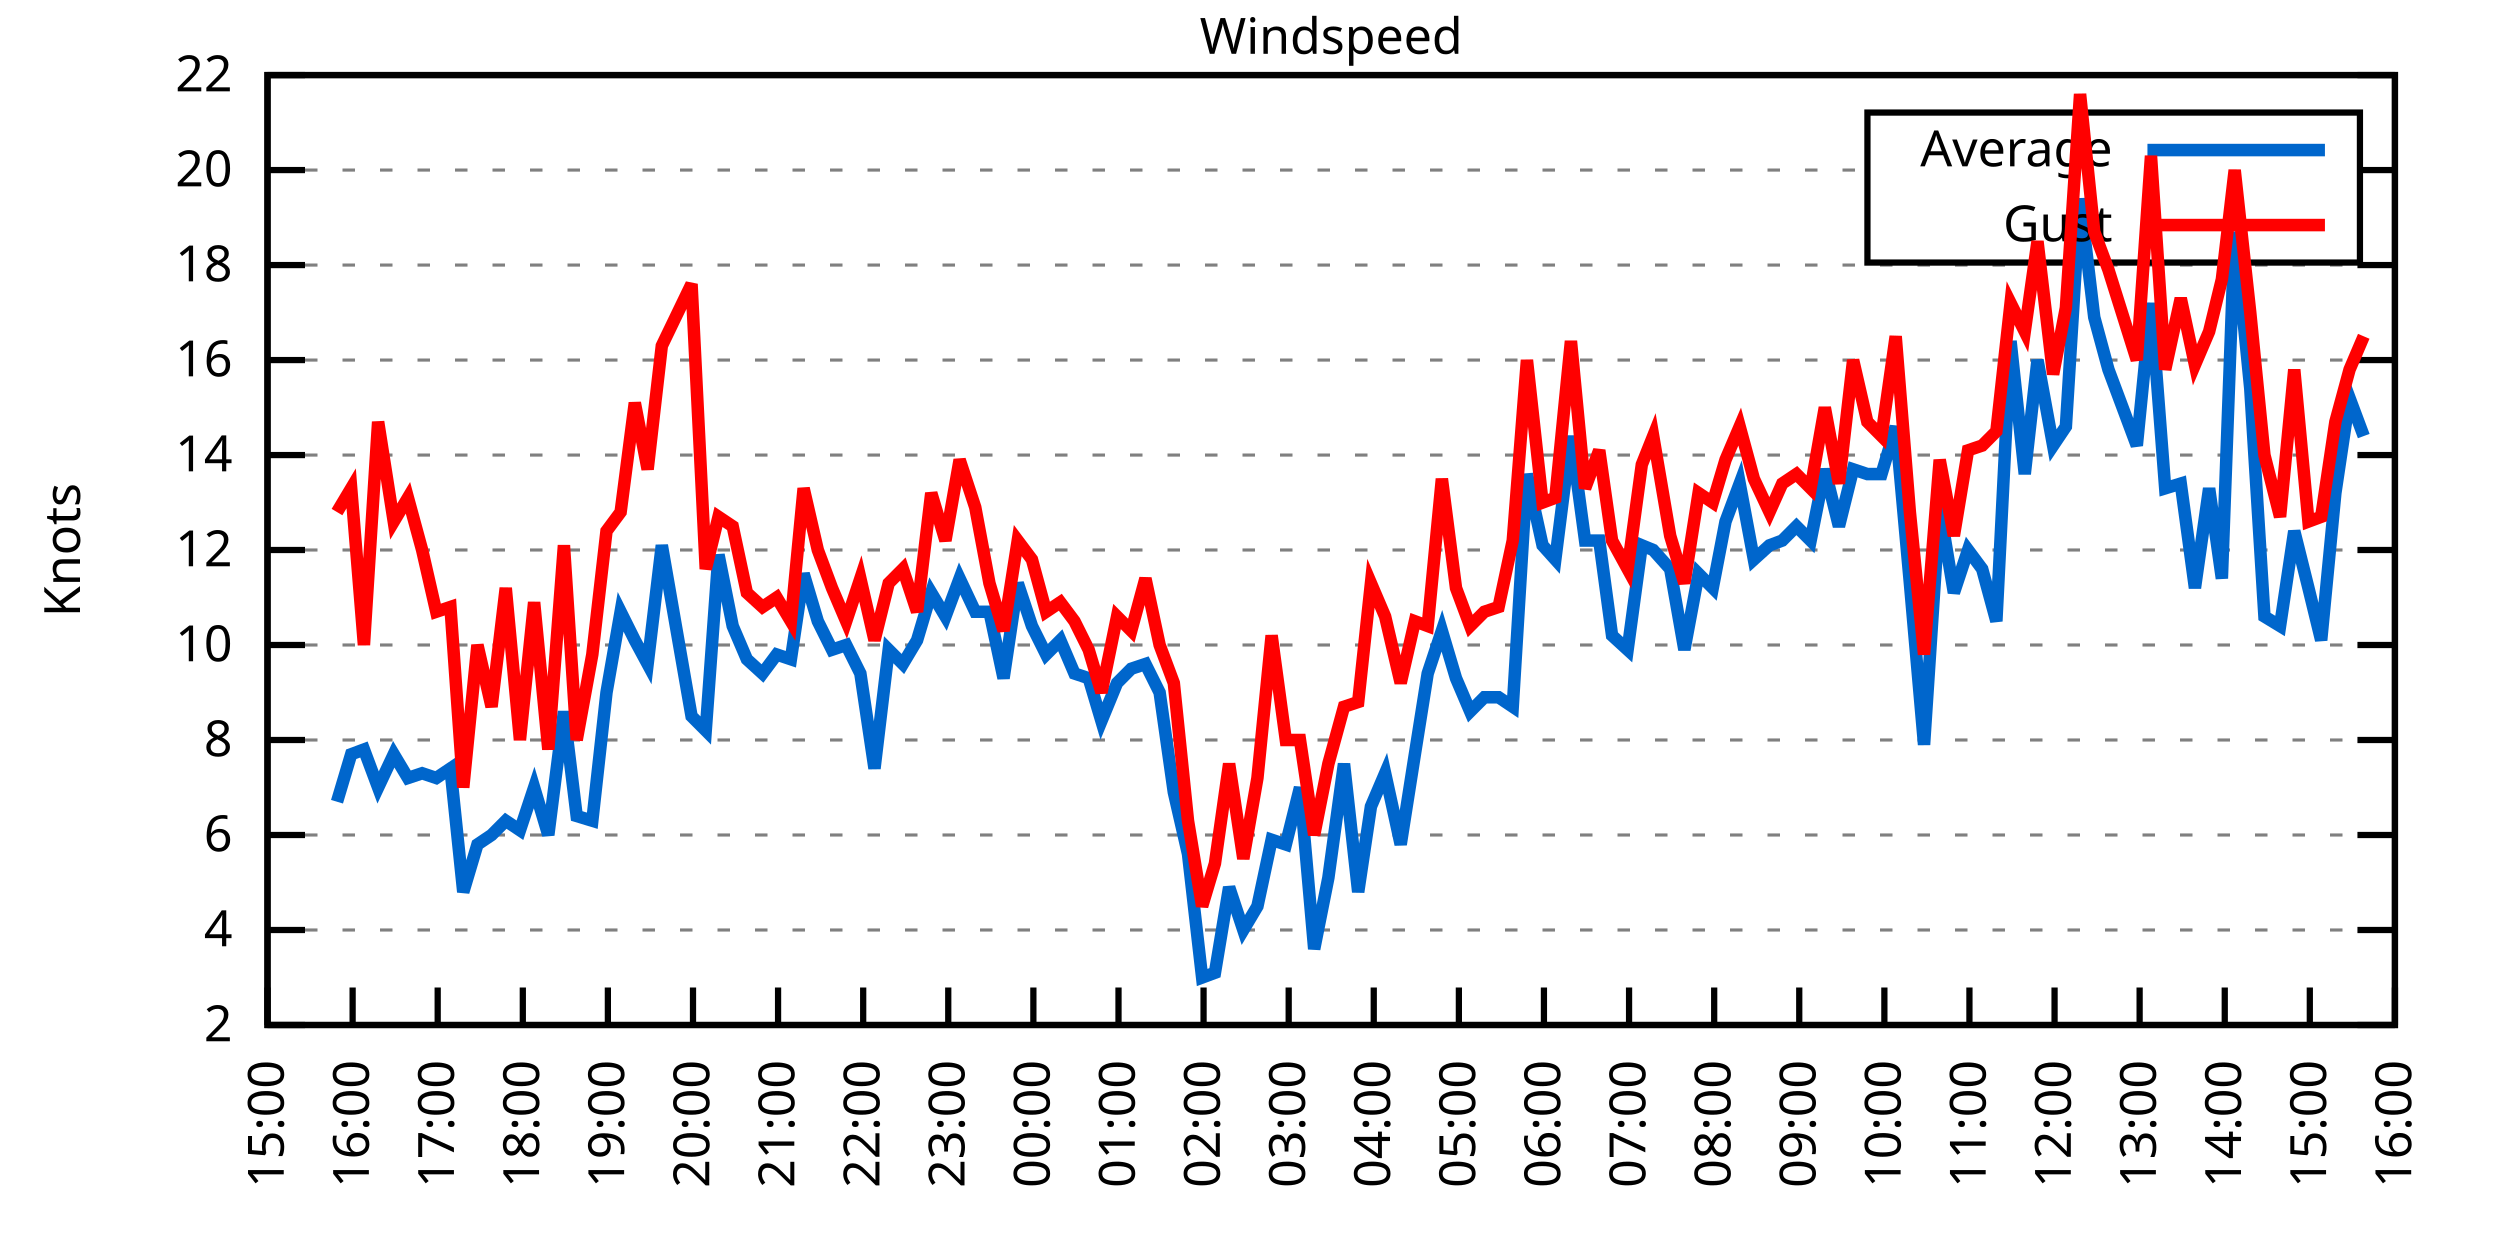
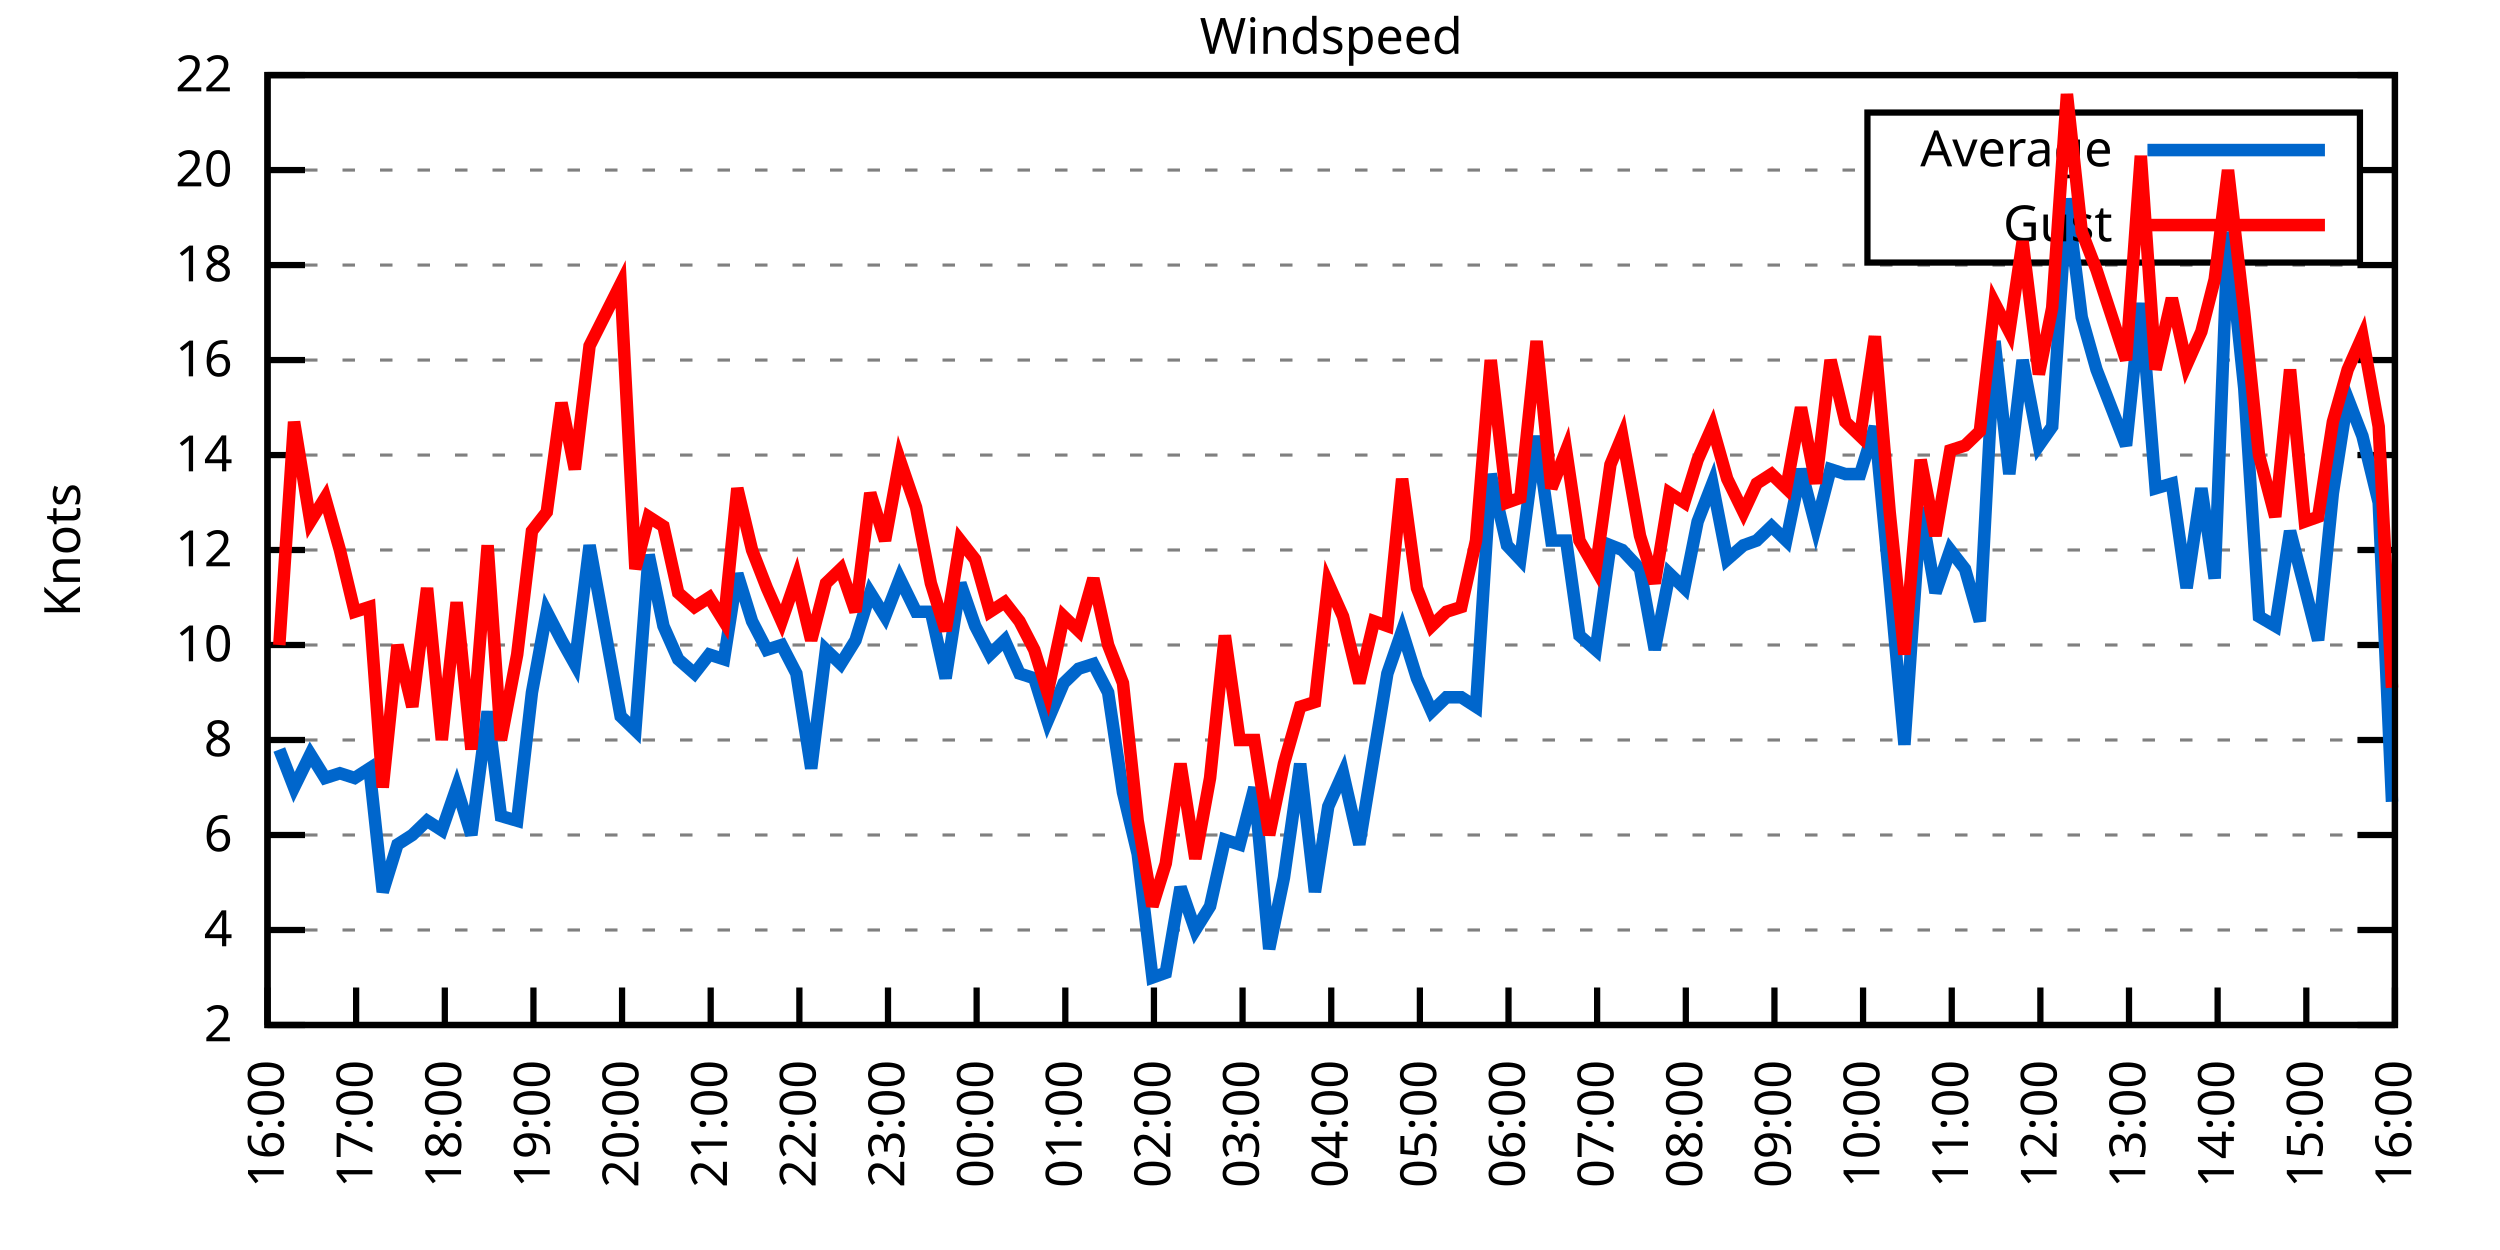
<svg xmlns="http://www.w3.org/2000/svg" xmlns:xlink="http://www.w3.org/1999/xlink" width="400" height="200" viewBox="0 0 400 200">
  <g id="gnuplot_canvas">
    <rect x="0" y="0" width="400" height="200" fill="none" />
    <defs>
      <circle id="gpDot" r="0.5" stroke-width="0.5" stroke="currentColor" />
      <path id="gpPt0" stroke-width="0.333" stroke="currentColor" d="M-1,0 h2 M0,-1 v2" />
      <path id="gpPt1" stroke-width="0.333" stroke="currentColor" d="M-1,-1 L1,1 M1,-1 L-1,1" />
      <path id="gpPt2" stroke-width="0.333" stroke="currentColor" d="M-1,0 L1,0 M0,-1 L0,1 M-1,-1 L1,1 M-1,1 L1,-1" />
      <rect id="gpPt3" stroke-width="0.333" stroke="currentColor" x="-1" y="-1" width="2" height="2" />
      <rect id="gpPt4" stroke-width="0.333" stroke="currentColor" fill="currentColor" x="-1" y="-1" width="2" height="2" />
      <circle id="gpPt5" stroke-width="0.333" stroke="currentColor" cx="0" cy="0" r="1" />
      <use xlink:href="#gpPt5" id="gpPt6" fill="currentColor" stroke="none" />
      <path id="gpPt7" stroke-width="0.333" stroke="currentColor" d="M0,-1.33 L-1.33,0.67 L1.33,0.67 z" />
      <use xlink:href="#gpPt7" id="gpPt8" fill="currentColor" stroke="none" />
      <use xlink:href="#gpPt7" id="gpPt9" stroke="currentColor" transform="rotate(180)" />
      <use xlink:href="#gpPt9" id="gpPt10" fill="currentColor" stroke="none" />
      <use xlink:href="#gpPt3" id="gpPt11" stroke="currentColor" transform="rotate(45)" />
      <use xlink:href="#gpPt11" id="gpPt12" fill="currentColor" stroke="none" />
      <path id="gpPt13" stroke-width="0.333" stroke="currentColor" d="M0,1.330 L1.265,0.411 L0.782,-1.067 L-0.782,-1.076 L-1.265,0.411 z" />
      <use xlink:href="#gpPt13" id="gpPt14" fill="currentColor" stroke="none" />
      <filter id="textbox" filterUnits="objectBoundingBox" x="0" y="0" height="1" width="1">
        <feFlood flood-color="white" flood-opacity="1" result="bgnd" />
        <feComposite in="SourceGraphic" in2="bgnd" operator="atop" />
      </filter>
      <filter id="greybox" filterUnits="objectBoundingBox" x="0" y="0" height="1" width="1">
        <feFlood flood-color="lightgrey" flood-opacity="1" result="grey" />
        <feComposite in="SourceGraphic" in2="grey" operator="atop" />
      </filter>
    </defs>
    <g fill="none" color="white" stroke="currentColor" stroke-width="1.00" stroke-linecap="butt" stroke-linejoin="miter">
</g>
    <g fill="none" color="black" stroke="currentColor" stroke-width="1.00" stroke-linecap="butt" stroke-linejoin="miter">
      <g stroke="none" shape-rendering="crispEdges">
        <polygon fill="rgb(255, 255, 255)" points="42.80,164.00 383.18,164.00 383.18,12.02 42.80,12.02 " />
      </g>
    </g>
    <g fill="none" color="black" stroke="currentColor" stroke-width="1.00" stroke-linecap="butt" stroke-linejoin="miter">
</g>
    <g fill="none" color="black" stroke="black" stroke-width="0.50" stroke-linecap="butt" stroke-linejoin="miter">
</g>
    <g fill="none" color="gray" stroke="currentColor" stroke-width="0.50" stroke-linecap="butt" stroke-linejoin="miter">
      <path stroke="gray" stroke-dasharray="2,4" class="gridline" d="M42.80,164.00 L383.19,164.00  " />
    </g>
    <g fill="none" color="gray" stroke="gray" stroke-width="1.00" stroke-linecap="butt" stroke-linejoin="miter">
</g>
    <g fill="none" color="black" stroke="currentColor" stroke-width="1.00" stroke-linecap="butt" stroke-linejoin="miter">
      <path stroke="black" d="M42.80,164.00 L48.80,164.00 M383.19,164.00 L377.19,164.00  " />
      <g transform="translate(37.20,166.60)" stroke="none" fill="black" font-family="Sans" font-size="8.00" text-anchor="end">
        <text>
          <tspan font-family="Sans"> 2</tspan>
        </text>
      </g>
    </g>
    <g fill="none" color="black" stroke="currentColor" stroke-width="1.00" stroke-linecap="butt" stroke-linejoin="miter">
</g>
    <g fill="none" color="black" stroke="black" stroke-width="0.50" stroke-linecap="butt" stroke-linejoin="miter">
</g>
    <g fill="none" color="gray" stroke="currentColor" stroke-width="0.50" stroke-linecap="butt" stroke-linejoin="miter">
      <path stroke="gray" stroke-dasharray="2,4" class="gridline" d="M42.80,148.80 L383.19,148.80  " />
    </g>
    <g fill="none" color="gray" stroke="gray" stroke-width="1.00" stroke-linecap="butt" stroke-linejoin="miter">
</g>
    <g fill="none" color="black" stroke="currentColor" stroke-width="1.00" stroke-linecap="butt" stroke-linejoin="miter">
      <path stroke="black" d="M42.80,148.80 L48.80,148.80 M383.19,148.80 L377.19,148.80  " />
      <g transform="translate(37.20,151.40)" stroke="none" fill="black" font-family="Sans" font-size="8.00" text-anchor="end">
        <text>
          <tspan font-family="Sans"> 4</tspan>
        </text>
      </g>
    </g>
    <g fill="none" color="black" stroke="currentColor" stroke-width="1.00" stroke-linecap="butt" stroke-linejoin="miter">
</g>
    <g fill="none" color="black" stroke="black" stroke-width="0.50" stroke-linecap="butt" stroke-linejoin="miter">
</g>
    <g fill="none" color="gray" stroke="currentColor" stroke-width="0.50" stroke-linecap="butt" stroke-linejoin="miter">
      <path stroke="gray" stroke-dasharray="2,4" class="gridline" d="M42.80,133.60 L383.19,133.60  " />
    </g>
    <g fill="none" color="gray" stroke="gray" stroke-width="1.00" stroke-linecap="butt" stroke-linejoin="miter">
</g>
    <g fill="none" color="black" stroke="currentColor" stroke-width="1.00" stroke-linecap="butt" stroke-linejoin="miter">
      <path stroke="black" d="M42.80,133.60 L48.80,133.60 M383.19,133.60 L377.19,133.60  " />
      <g transform="translate(37.20,136.20)" stroke="none" fill="black" font-family="Sans" font-size="8.00" text-anchor="end">
        <text>
          <tspan font-family="Sans"> 6</tspan>
        </text>
      </g>
    </g>
    <g fill="none" color="black" stroke="currentColor" stroke-width="1.00" stroke-linecap="butt" stroke-linejoin="miter">
</g>
    <g fill="none" color="black" stroke="black" stroke-width="0.50" stroke-linecap="butt" stroke-linejoin="miter">
</g>
    <g fill="none" color="gray" stroke="currentColor" stroke-width="0.50" stroke-linecap="butt" stroke-linejoin="miter">
      <path stroke="gray" stroke-dasharray="2,4" class="gridline" d="M42.80,118.40 L383.19,118.40  " />
    </g>
    <g fill="none" color="gray" stroke="gray" stroke-width="1.00" stroke-linecap="butt" stroke-linejoin="miter">
</g>
    <g fill="none" color="black" stroke="currentColor" stroke-width="1.00" stroke-linecap="butt" stroke-linejoin="miter">
      <path stroke="black" d="M42.80,118.40 L48.80,118.40 M383.19,118.40 L377.19,118.40  " />
      <g transform="translate(37.20,121.00)" stroke="none" fill="black" font-family="Sans" font-size="8.00" text-anchor="end">
        <text>
          <tspan font-family="Sans"> 8</tspan>
        </text>
      </g>
    </g>
    <g fill="none" color="black" stroke="currentColor" stroke-width="1.00" stroke-linecap="butt" stroke-linejoin="miter">
</g>
    <g fill="none" color="black" stroke="black" stroke-width="0.50" stroke-linecap="butt" stroke-linejoin="miter">
</g>
    <g fill="none" color="gray" stroke="currentColor" stroke-width="0.50" stroke-linecap="butt" stroke-linejoin="miter">
      <path stroke="gray" stroke-dasharray="2,4" class="gridline" d="M42.80,103.20 L383.19,103.20  " />
    </g>
    <g fill="none" color="gray" stroke="gray" stroke-width="1.00" stroke-linecap="butt" stroke-linejoin="miter">
</g>
    <g fill="none" color="black" stroke="currentColor" stroke-width="1.00" stroke-linecap="butt" stroke-linejoin="miter">
      <path stroke="black" d="M42.80,103.20 L48.80,103.20 M383.19,103.20 L377.19,103.20  " />
      <g transform="translate(37.20,105.80)" stroke="none" fill="black" font-family="Sans" font-size="8.00" text-anchor="end">
        <text>
          <tspan font-family="Sans"> 10</tspan>
        </text>
      </g>
    </g>
    <g fill="none" color="black" stroke="currentColor" stroke-width="1.00" stroke-linecap="butt" stroke-linejoin="miter">
</g>
    <g fill="none" color="black" stroke="black" stroke-width="0.50" stroke-linecap="butt" stroke-linejoin="miter">
</g>
    <g fill="none" color="gray" stroke="currentColor" stroke-width="0.50" stroke-linecap="butt" stroke-linejoin="miter">
      <path stroke="gray" stroke-dasharray="2,4" class="gridline" d="M42.80,88.00 L383.19,88.00  " />
    </g>
    <g fill="none" color="gray" stroke="gray" stroke-width="1.00" stroke-linecap="butt" stroke-linejoin="miter">
</g>
    <g fill="none" color="black" stroke="currentColor" stroke-width="1.00" stroke-linecap="butt" stroke-linejoin="miter">
      <path stroke="black" d="M42.80,88.00 L48.80,88.00 M383.19,88.00 L377.19,88.00  " />
      <g transform="translate(37.20,90.60)" stroke="none" fill="black" font-family="Sans" font-size="8.00" text-anchor="end">
        <text>
          <tspan font-family="Sans"> 12</tspan>
        </text>
      </g>
    </g>
    <g fill="none" color="black" stroke="currentColor" stroke-width="1.00" stroke-linecap="butt" stroke-linejoin="miter">
</g>
    <g fill="none" color="black" stroke="black" stroke-width="0.50" stroke-linecap="butt" stroke-linejoin="miter">
</g>
    <g fill="none" color="gray" stroke="currentColor" stroke-width="0.50" stroke-linecap="butt" stroke-linejoin="miter">
      <path stroke="gray" stroke-dasharray="2,4" class="gridline" d="M42.80,72.81 L383.19,72.81  " />
    </g>
    <g fill="none" color="gray" stroke="gray" stroke-width="1.00" stroke-linecap="butt" stroke-linejoin="miter">
</g>
    <g fill="none" color="black" stroke="currentColor" stroke-width="1.00" stroke-linecap="butt" stroke-linejoin="miter">
      <path stroke="black" d="M42.80,72.81 L48.80,72.81 M383.19,72.81 L377.19,72.81  " />
      <g transform="translate(37.20,75.41)" stroke="none" fill="black" font-family="Sans" font-size="8.00" text-anchor="end">
        <text>
          <tspan font-family="Sans"> 14</tspan>
        </text>
      </g>
    </g>
    <g fill="none" color="black" stroke="currentColor" stroke-width="1.00" stroke-linecap="butt" stroke-linejoin="miter">
</g>
    <g fill="none" color="black" stroke="black" stroke-width="0.50" stroke-linecap="butt" stroke-linejoin="miter">
</g>
    <g fill="none" color="gray" stroke="currentColor" stroke-width="0.50" stroke-linecap="butt" stroke-linejoin="miter">
      <path stroke="gray" stroke-dasharray="2,4" class="gridline" d="M42.80,57.61 L383.19,57.61  " />
    </g>
    <g fill="none" color="gray" stroke="gray" stroke-width="1.00" stroke-linecap="butt" stroke-linejoin="miter">
</g>
    <g fill="none" color="black" stroke="currentColor" stroke-width="1.00" stroke-linecap="butt" stroke-linejoin="miter">
      <path stroke="black" d="M42.80,57.61 L48.80,57.61 M383.19,57.61 L377.19,57.61  " />
      <g transform="translate(37.20,60.21)" stroke="none" fill="black" font-family="Sans" font-size="8.00" text-anchor="end">
        <text>
          <tspan font-family="Sans"> 16</tspan>
        </text>
      </g>
    </g>
    <g fill="none" color="black" stroke="currentColor" stroke-width="1.00" stroke-linecap="butt" stroke-linejoin="miter">
</g>
    <g fill="none" color="black" stroke="black" stroke-width="0.50" stroke-linecap="butt" stroke-linejoin="miter">
</g>
    <g fill="none" color="gray" stroke="currentColor" stroke-width="0.50" stroke-linecap="butt" stroke-linejoin="miter">
      <path stroke="gray" stroke-dasharray="2,4" class="gridline" d="M42.80,42.41 L383.19,42.41  " />
    </g>
    <g fill="none" color="gray" stroke="gray" stroke-width="1.00" stroke-linecap="butt" stroke-linejoin="miter">
</g>
    <g fill="none" color="black" stroke="currentColor" stroke-width="1.00" stroke-linecap="butt" stroke-linejoin="miter">
      <path stroke="black" d="M42.80,42.41 L48.80,42.41 M383.19,42.41 L377.19,42.41  " />
      <g transform="translate(37.20,45.01)" stroke="none" fill="black" font-family="Sans" font-size="8.00" text-anchor="end">
        <text>
          <tspan font-family="Sans"> 18</tspan>
        </text>
      </g>
    </g>
    <g fill="none" color="black" stroke="currentColor" stroke-width="1.00" stroke-linecap="butt" stroke-linejoin="miter">
</g>
    <g fill="none" color="black" stroke="black" stroke-width="0.50" stroke-linecap="butt" stroke-linejoin="miter">
</g>
    <g fill="none" color="gray" stroke="currentColor" stroke-width="0.50" stroke-linecap="butt" stroke-linejoin="miter">
      <path stroke="gray" stroke-dasharray="2,4" class="gridline" d="M42.80,27.21 L298.79,27.21 M377.59,27.21 L383.19,27.21  " />
    </g>
    <g fill="none" color="gray" stroke="gray" stroke-width="1.00" stroke-linecap="butt" stroke-linejoin="miter">
</g>
    <g fill="none" color="black" stroke="currentColor" stroke-width="1.00" stroke-linecap="butt" stroke-linejoin="miter">
      <path stroke="black" d="M42.80,27.21 L48.80,27.21 M383.19,27.21 L377.19,27.21  " />
      <g transform="translate(37.20,29.81)" stroke="none" fill="black" font-family="Sans" font-size="8.00" text-anchor="end">
        <text>
          <tspan font-family="Sans"> 20</tspan>
        </text>
      </g>
    </g>
    <g fill="none" color="black" stroke="currentColor" stroke-width="1.00" stroke-linecap="butt" stroke-linejoin="miter">
</g>
    <g fill="none" color="black" stroke="black" stroke-width="0.50" stroke-linecap="butt" stroke-linejoin="miter">
</g>
    <g fill="none" color="gray" stroke="currentColor" stroke-width="0.50" stroke-linecap="butt" stroke-linejoin="miter">
      <path stroke="gray" stroke-dasharray="2,4" class="gridline" d="M42.80,12.01 L383.19,12.01  " />
    </g>
    <g fill="none" color="gray" stroke="gray" stroke-width="1.00" stroke-linecap="butt" stroke-linejoin="miter">
</g>
    <g fill="none" color="black" stroke="currentColor" stroke-width="1.00" stroke-linecap="butt" stroke-linejoin="miter">
      <path stroke="black" d="M42.80,12.01 L48.80,12.01 M383.19,12.01 L377.19,12.01  " />
      <g transform="translate(37.20,14.61)" stroke="none" fill="black" font-family="Sans" font-size="8.00" text-anchor="end">
        <text>
          <tspan font-family="Sans"> 22</tspan>
        </text>
      </g>
    </g>
    <g fill="none" color="black" stroke="currentColor" stroke-width="1.00" stroke-linecap="butt" stroke-linejoin="miter">
      <path stroke="black" d="M42.80,164.00 L42.80,158.00  " />
      <g transform="translate(45.40,169.60) rotate(270.00)" stroke="none" fill="black" font-family="Sans" font-size="8.00" text-anchor="end">
        <text>
-           <tspan font-family="Sans">15:00</tspan>
-         </text>
-       </g>
-     </g>
-     <g fill="none" color="black" stroke="currentColor" stroke-width="1.00" stroke-linecap="butt" stroke-linejoin="miter">
-       <path stroke="black" d="M56.42,164.00 L56.42,158.00  " />
-       <g transform="translate(59.02,169.60) rotate(270.00)" stroke="none" fill="black" font-family="Sans" font-size="8.00" text-anchor="end">
-         <text>
          <tspan font-family="Sans">16:00</tspan>
        </text>
      </g>
    </g>
    <g fill="none" color="black" stroke="currentColor" stroke-width="1.00" stroke-linecap="butt" stroke-linejoin="miter">
-       <path stroke="black" d="M70.03,164.00 L70.03,158.00  " />
-       <g transform="translate(72.63,169.60) rotate(270.00)" stroke="none" fill="black" font-family="Sans" font-size="8.00" text-anchor="end">
+       <path stroke="black" d="M56.98,164.00 L56.98,158.00  " />
+       <g transform="translate(59.58,169.60) rotate(270.00)" stroke="none" fill="black" font-family="Sans" font-size="8.00" text-anchor="end">
        <text>
          <tspan font-family="Sans">17:00</tspan>
        </text>
      </g>
    </g>
    <g fill="none" color="black" stroke="currentColor" stroke-width="1.00" stroke-linecap="butt" stroke-linejoin="miter">
-       <path stroke="black" d="M83.65,164.00 L83.65,158.00  " />
-       <g transform="translate(86.25,169.60) rotate(270.00)" stroke="none" fill="black" font-family="Sans" font-size="8.00" text-anchor="end">
+       <path stroke="black" d="M71.17,164.00 L71.17,158.00  " />
+       <g transform="translate(73.77,169.60) rotate(270.00)" stroke="none" fill="black" font-family="Sans" font-size="8.00" text-anchor="end">
        <text>
          <tspan font-family="Sans">18:00</tspan>
        </text>
      </g>
    </g>
    <g fill="none" color="black" stroke="currentColor" stroke-width="1.00" stroke-linecap="butt" stroke-linejoin="miter">
-       <path stroke="black" d="M97.26,164.00 L97.26,158.00  " />
-       <g transform="translate(99.86,169.60) rotate(270.00)" stroke="none" fill="black" font-family="Sans" font-size="8.00" text-anchor="end">
+       <path stroke="black" d="M85.35,164.00 L85.35,158.00  " />
+       <g transform="translate(87.95,169.60) rotate(270.00)" stroke="none" fill="black" font-family="Sans" font-size="8.00" text-anchor="end">
        <text>
          <tspan font-family="Sans">19:00</tspan>
        </text>
      </g>
    </g>
    <g fill="none" color="black" stroke="currentColor" stroke-width="1.00" stroke-linecap="butt" stroke-linejoin="miter">
-       <path stroke="black" d="M110.88,164.00 L110.88,158.00  " />
-       <g transform="translate(113.48,169.60) rotate(270.00)" stroke="none" fill="black" font-family="Sans" font-size="8.00" text-anchor="end">
+       <path stroke="black" d="M99.53,164.00 L99.53,158.00  " />
+       <g transform="translate(102.13,169.60) rotate(270.00)" stroke="none" fill="black" font-family="Sans" font-size="8.00" text-anchor="end">
        <text>
          <tspan font-family="Sans">20:00</tspan>
        </text>
      </g>
    </g>
    <g fill="none" color="black" stroke="currentColor" stroke-width="1.00" stroke-linecap="butt" stroke-linejoin="miter">
-       <path stroke="black" d="M124.49,164.00 L124.49,158.00  " />
-       <g transform="translate(127.09,169.60) rotate(270.00)" stroke="none" fill="black" font-family="Sans" font-size="8.00" text-anchor="end">
+       <path stroke="black" d="M113.71,164.00 L113.71,158.00  " />
+       <g transform="translate(116.31,169.60) rotate(270.00)" stroke="none" fill="black" font-family="Sans" font-size="8.00" text-anchor="end">
        <text>
          <tspan font-family="Sans">21:00</tspan>
        </text>
      </g>
    </g>
    <g fill="none" color="black" stroke="currentColor" stroke-width="1.00" stroke-linecap="butt" stroke-linejoin="miter">
-       <path stroke="black" d="M138.11,164.00 L138.11,158.00  " />
-       <g transform="translate(140.71,169.60) rotate(270.00)" stroke="none" fill="black" font-family="Sans" font-size="8.00" text-anchor="end">
+       <path stroke="black" d="M127.90,164.00 L127.90,158.00  " />
+       <g transform="translate(130.50,169.60) rotate(270.00)" stroke="none" fill="black" font-family="Sans" font-size="8.00" text-anchor="end">
        <text>
          <tspan font-family="Sans">22:00</tspan>
        </text>
      </g>
    </g>
    <g fill="none" color="black" stroke="currentColor" stroke-width="1.00" stroke-linecap="butt" stroke-linejoin="miter">
-       <path stroke="black" d="M151.72,164.00 L151.72,158.00  " />
-       <g transform="translate(154.32,169.60) rotate(270.00)" stroke="none" fill="black" font-family="Sans" font-size="8.00" text-anchor="end">
+       <path stroke="black" d="M142.08,164.00 L142.08,158.00  " />
+       <g transform="translate(144.68,169.60) rotate(270.00)" stroke="none" fill="black" font-family="Sans" font-size="8.00" text-anchor="end">
        <text>
          <tspan font-family="Sans">23:00</tspan>
        </text>
      </g>
    </g>
    <g fill="none" color="black" stroke="currentColor" stroke-width="1.00" stroke-linecap="butt" stroke-linejoin="miter">
-       <path stroke="black" d="M165.34,164.00 L165.34,158.00  " />
-       <g transform="translate(167.94,169.60) rotate(270.00)" stroke="none" fill="black" font-family="Sans" font-size="8.00" text-anchor="end">
+       <path stroke="black" d="M156.26,164.00 L156.26,158.00  " />
+       <g transform="translate(158.86,169.60) rotate(270.00)" stroke="none" fill="black" font-family="Sans" font-size="8.00" text-anchor="end">
        <text>
          <tspan font-family="Sans">00:00</tspan>
        </text>
      </g>
    </g>
    <g fill="none" color="black" stroke="currentColor" stroke-width="1.00" stroke-linecap="butt" stroke-linejoin="miter">
-       <path stroke="black" d="M178.96,164.00 L178.96,158.00  " />
-       <g transform="translate(181.56,169.60) rotate(270.00)" stroke="none" fill="black" font-family="Sans" font-size="8.00" text-anchor="end">
+       <path stroke="black" d="M170.45,164.00 L170.45,158.00  " />
+       <g transform="translate(173.05,169.60) rotate(270.00)" stroke="none" fill="black" font-family="Sans" font-size="8.00" text-anchor="end">
        <text>
          <tspan font-family="Sans">01:00</tspan>
        </text>
      </g>
    </g>
    <g fill="none" color="black" stroke="currentColor" stroke-width="1.00" stroke-linecap="butt" stroke-linejoin="miter">
-       <path stroke="black" d="M192.57,164.00 L192.57,158.00  " />
-       <g transform="translate(195.17,169.60) rotate(270.00)" stroke="none" fill="black" font-family="Sans" font-size="8.00" text-anchor="end">
+       <path stroke="black" d="M184.63,164.00 L184.63,158.00  " />
+       <g transform="translate(187.23,169.60) rotate(270.00)" stroke="none" fill="black" font-family="Sans" font-size="8.00" text-anchor="end">
        <text>
          <tspan font-family="Sans">02:00</tspan>
        </text>
      </g>
    </g>
    <g fill="none" color="black" stroke="currentColor" stroke-width="1.00" stroke-linecap="butt" stroke-linejoin="miter">
-       <path stroke="black" d="M206.19,164.00 L206.19,158.00  " />
-       <g transform="translate(208.79,169.60) rotate(270.00)" stroke="none" fill="black" font-family="Sans" font-size="8.00" text-anchor="end">
+       <path stroke="black" d="M198.81,164.00 L198.81,158.00  " />
+       <g transform="translate(201.41,169.60) rotate(270.00)" stroke="none" fill="black" font-family="Sans" font-size="8.00" text-anchor="end">
        <text>
          <tspan font-family="Sans">03:00</tspan>
        </text>
      </g>
    </g>
    <g fill="none" color="black" stroke="currentColor" stroke-width="1.00" stroke-linecap="butt" stroke-linejoin="miter">
-       <path stroke="black" d="M219.80,164.00 L219.80,158.00  " />
-       <g transform="translate(222.40,169.60) rotate(270.00)" stroke="none" fill="black" font-family="Sans" font-size="8.00" text-anchor="end">
+       <path stroke="black" d="M213.00,164.00 L213.00,158.00  " />
+       <g transform="translate(215.60,169.60) rotate(270.00)" stroke="none" fill="black" font-family="Sans" font-size="8.00" text-anchor="end">
        <text>
          <tspan font-family="Sans">04:00</tspan>
        </text>
      </g>
    </g>
    <g fill="none" color="black" stroke="currentColor" stroke-width="1.00" stroke-linecap="butt" stroke-linejoin="miter">
-       <path stroke="black" d="M233.42,164.00 L233.42,158.00  " />
-       <g transform="translate(236.02,169.60) rotate(270.00)" stroke="none" fill="black" font-family="Sans" font-size="8.00" text-anchor="end">
+       <path stroke="black" d="M227.18,164.00 L227.18,158.00  " />
+       <g transform="translate(229.78,169.60) rotate(270.00)" stroke="none" fill="black" font-family="Sans" font-size="8.00" text-anchor="end">
        <text>
          <tspan font-family="Sans">05:00</tspan>
        </text>
      </g>
    </g>
    <g fill="none" color="black" stroke="currentColor" stroke-width="1.00" stroke-linecap="butt" stroke-linejoin="miter">
-       <path stroke="black" d="M247.03,164.00 L247.03,158.00  " />
-       <g transform="translate(249.63,169.60) rotate(270.00)" stroke="none" fill="black" font-family="Sans" font-size="8.00" text-anchor="end">
+       <path stroke="black" d="M241.36,164.00 L241.36,158.00  " />
+       <g transform="translate(243.96,169.60) rotate(270.00)" stroke="none" fill="black" font-family="Sans" font-size="8.00" text-anchor="end">
        <text>
          <tspan font-family="Sans">06:00</tspan>
        </text>
      </g>
    </g>
    <g fill="none" color="black" stroke="currentColor" stroke-width="1.00" stroke-linecap="butt" stroke-linejoin="miter">
-       <path stroke="black" d="M260.65,164.00 L260.65,158.00  " />
-       <g transform="translate(263.25,169.60) rotate(270.00)" stroke="none" fill="black" font-family="Sans" font-size="8.00" text-anchor="end">
+       <path stroke="black" d="M255.54,164.00 L255.54,158.00  " />
+       <g transform="translate(258.14,169.60) rotate(270.00)" stroke="none" fill="black" font-family="Sans" font-size="8.00" text-anchor="end">
        <text>
          <tspan font-family="Sans">07:00</tspan>
        </text>
      </g>
    </g>
    <g fill="none" color="black" stroke="currentColor" stroke-width="1.00" stroke-linecap="butt" stroke-linejoin="miter">
-       <path stroke="black" d="M274.27,164.00 L274.27,158.00  " />
-       <g transform="translate(276.87,169.60) rotate(270.00)" stroke="none" fill="black" font-family="Sans" font-size="8.00" text-anchor="end">
+       <path stroke="black" d="M269.73,164.00 L269.73,158.00  " />
+       <g transform="translate(272.33,169.60) rotate(270.00)" stroke="none" fill="black" font-family="Sans" font-size="8.00" text-anchor="end">
        <text>
          <tspan font-family="Sans">08:00</tspan>
        </text>
      </g>
    </g>
    <g fill="none" color="black" stroke="currentColor" stroke-width="1.00" stroke-linecap="butt" stroke-linejoin="miter">
-       <path stroke="black" d="M287.88,164.00 L287.88,158.00  " />
-       <g transform="translate(290.48,169.60) rotate(270.00)" stroke="none" fill="black" font-family="Sans" font-size="8.00" text-anchor="end">
+       <path stroke="black" d="M283.91,164.00 L283.91,158.00  " />
+       <g transform="translate(286.51,169.60) rotate(270.00)" stroke="none" fill="black" font-family="Sans" font-size="8.00" text-anchor="end">
        <text>
          <tspan font-family="Sans">09:00</tspan>
        </text>
      </g>
    </g>
    <g fill="none" color="black" stroke="currentColor" stroke-width="1.00" stroke-linecap="butt" stroke-linejoin="miter">
-       <path stroke="black" d="M301.50,164.00 L301.50,158.00  " />
-       <g transform="translate(304.10,169.60) rotate(270.00)" stroke="none" fill="black" font-family="Sans" font-size="8.00" text-anchor="end">
+       <path stroke="black" d="M298.09,164.00 L298.09,158.00  " />
+       <g transform="translate(300.69,169.60) rotate(270.00)" stroke="none" fill="black" font-family="Sans" font-size="8.00" text-anchor="end">
        <text>
          <tspan font-family="Sans">10:00</tspan>
        </text>
      </g>
    </g>
    <g fill="none" color="black" stroke="currentColor" stroke-width="1.00" stroke-linecap="butt" stroke-linejoin="miter">
-       <path stroke="black" d="M315.11,164.00 L315.11,158.00  " />
-       <g transform="translate(317.71,169.60) rotate(270.00)" stroke="none" fill="black" font-family="Sans" font-size="8.00" text-anchor="end">
+       <path stroke="black" d="M312.28,164.00 L312.28,158.00  " />
+       <g transform="translate(314.88,169.60) rotate(270.00)" stroke="none" fill="black" font-family="Sans" font-size="8.00" text-anchor="end">
        <text>
          <tspan font-family="Sans">11:00</tspan>
        </text>
      </g>
    </g>
    <g fill="none" color="black" stroke="currentColor" stroke-width="1.00" stroke-linecap="butt" stroke-linejoin="miter">
-       <path stroke="black" d="M328.73,164.00 L328.73,158.00  " />
-       <g transform="translate(331.33,169.60) rotate(270.00)" stroke="none" fill="black" font-family="Sans" font-size="8.00" text-anchor="end">
+       <path stroke="black" d="M326.46,164.00 L326.46,158.00  " />
+       <g transform="translate(329.06,169.60) rotate(270.00)" stroke="none" fill="black" font-family="Sans" font-size="8.00" text-anchor="end">
        <text>
          <tspan font-family="Sans">12:00</tspan>
        </text>
      </g>
    </g>
    <g fill="none" color="black" stroke="currentColor" stroke-width="1.00" stroke-linecap="butt" stroke-linejoin="miter">
-       <path stroke="black" d="M342.34,164.00 L342.34,158.00  " />
-       <g transform="translate(344.94,169.60) rotate(270.00)" stroke="none" fill="black" font-family="Sans" font-size="8.00" text-anchor="end">
+       <path stroke="black" d="M340.64,164.00 L340.64,158.00  " />
+       <g transform="translate(343.24,169.60) rotate(270.00)" stroke="none" fill="black" font-family="Sans" font-size="8.00" text-anchor="end">
        <text>
          <tspan font-family="Sans">13:00</tspan>
        </text>
      </g>
    </g>
    <g fill="none" color="black" stroke="currentColor" stroke-width="1.00" stroke-linecap="butt" stroke-linejoin="miter">
-       <path stroke="black" d="M355.96,164.00 L355.96,158.00  " />
-       <g transform="translate(358.56,169.60) rotate(270.00)" stroke="none" fill="black" font-family="Sans" font-size="8.00" text-anchor="end">
+       <path stroke="black" d="M354.82,164.00 L354.82,158.00  " />
+       <g transform="translate(357.42,169.60) rotate(270.00)" stroke="none" fill="black" font-family="Sans" font-size="8.00" text-anchor="end">
        <text>
          <tspan font-family="Sans">14:00</tspan>
        </text>
      </g>
    </g>
    <g fill="none" color="black" stroke="currentColor" stroke-width="1.00" stroke-linecap="butt" stroke-linejoin="miter">
-       <path stroke="black" d="M369.57,164.00 L369.57,158.00  " />
-       <g transform="translate(372.17,169.60) rotate(270.00)" stroke="none" fill="black" font-family="Sans" font-size="8.00" text-anchor="end">
+       <path stroke="black" d="M369.01,164.00 L369.01,158.00  " />
+       <g transform="translate(371.61,169.60) rotate(270.00)" stroke="none" fill="black" font-family="Sans" font-size="8.00" text-anchor="end">
        <text>
          <tspan font-family="Sans">15:00</tspan>
        </text>
      </g>
    </g>
    <g fill="none" color="black" stroke="currentColor" stroke-width="1.00" stroke-linecap="butt" stroke-linejoin="miter">
      <path stroke="black" d="M383.19,164.00 L383.19,158.00  " />
      <g transform="translate(385.79,169.60) rotate(270.00)" stroke="none" fill="black" font-family="Sans" font-size="8.00" text-anchor="end">
        <text>
          <tspan font-family="Sans">16:00</tspan>
        </text>
      </g>
    </g>
    <g fill="none" color="black" stroke="currentColor" stroke-width="1.00" stroke-linecap="butt" stroke-linejoin="miter">
</g>
    <g fill="none" color="black" stroke="currentColor" stroke-width="1.00" stroke-linecap="butt" stroke-linejoin="miter">
      <path stroke="black" d="M42.80,12.01 L42.80,164.00 L383.19,164.00 L383.19,12.01 L42.80,12.01 Z  " />
    </g>
    <g fill="none" color="black" stroke="currentColor" stroke-width="1.00" stroke-linecap="butt" stroke-linejoin="miter">
</g>
    <g fill="none" color="black" stroke="currentColor" stroke-width="1.00" stroke-linecap="butt" stroke-linejoin="miter">
      <path stroke="black" d="M298.79,42.01 L298.79,18.01 L377.59,18.01 L377.59,42.01 L298.79,42.01 Z  " />
    </g>
    <g id="Windspeed_plot_1">
      <g fill="none" color="white" stroke="black" stroke-width="2.00" stroke-linecap="butt" stroke-linejoin="miter">
</g>
      <g fill="none" color="black" stroke="currentColor" stroke-width="2.00" stroke-linecap="butt" stroke-linejoin="miter">
        <g transform="translate(337.99,26.61)" stroke="none" fill="black" font-family="Sans" font-size="8.00" text-anchor="end">
          <text>
            <tspan font-family="Sans">Average</tspan>
          </text>
        </g>
      </g>
      <g fill="none" color="black" stroke="currentColor" stroke-width="2.00" stroke-linecap="butt" stroke-linejoin="miter">
-         <path stroke="rgb(  0, 102, 204)" d="M343.59,24.01 L371.99,24.01 M53.92,128.28 L56.19,120.68 L58.23,119.92 L60.50,126.00 L63.00,120.68 L65.27,124.48   L67.54,123.72 L69.80,124.48 L72.07,122.96 L74.12,142.72 L76.39,135.12 L78.65,133.60 L80.92,131.32 L83.19,132.84   L85.46,126.00 L87.73,133.60 L90.23,113.84 L92.27,130.56 L94.77,131.32 L97.04,110.80 L99.30,97.88 L101.57,102.44   L103.62,106.24 L105.89,87.25 L110.65,114.60 L112.92,116.88 L114.96,88.76 L117.23,100.16 L119.50,105.48 L122.00,107.76   L124.27,104.72 L126.54,105.48 L128.58,91.80 L130.85,99.40 L133.12,103.96 L135.39,103.20 L137.66,107.76 L139.92,122.96   L142.19,103.96 L144.46,106.24 L146.73,102.44 L149.00,94.84 L151.27,98.64 L153.54,92.56 L156.04,97.88 L158.31,97.88   L160.57,108.52 L162.84,93.32 L165.11,100.16 L167.38,104.72 L169.65,102.44 L171.92,107.76 L174.19,108.52 L176.23,115.36   L178.73,109.28 L181.00,107.00 L183.27,106.24 L185.54,110.80 L187.81,126.76 L190.08,136.64 L192.34,156.40 L194.39,155.64   L196.66,141.96 L198.93,148.80 L201.19,145.00 L203.46,134.36 L205.73,135.12 L208.00,126.00 L210.27,151.84 L212.54,140.44   L215.04,122.20 L217.31,142.72 L219.35,129.04 L221.62,123.72 L224.11,135.12 L226.38,120.68 L228.43,107.76 L230.70,100.92   L232.96,108.52 L235.23,113.84 L237.50,111.56 L239.77,111.56 L242.04,113.08 L244.31,75.85 L246.81,87.25 L248.85,89.52   L251.35,69.77 L253.61,86.49 L255.88,86.49 L257.93,101.68 L260.42,103.96 L262.69,87.25 L264.51,88.00 L267.23,91.04   L269.50,103.96 L271.77,91.80 L274.04,94.08 L276.08,83.45 L278.35,77.37 L280.62,89.52 L283.12,87.25 L285.16,86.49   L287.43,84.21 L289.70,86.49 L291.97,75.09 L294.23,84.21 L296.50,75.09 L298.77,75.85 L301.04,75.85 L303.31,68.25   L305.58,93.32 L307.85,119.16 L310.35,81.17 L312.62,94.84 L314.89,88.00 L317.15,91.04 L319.42,99.40 L321.69,54.57   L323.96,75.85 L326.00,57.61 L328.50,71.29 L330.54,68.25 L332.81,31.77 L335.08,50.77 L337.35,59.13 L341.89,71.29   L344.16,48.49 L346.43,78.13 L348.92,77.37 L351.19,94.08 L353.46,78.13 L355.50,92.56 L357.55,37.09 L360.04,62.17   L362.31,98.64 L364.81,100.16 L367.08,84.97 L369.35,94.08 L371.39,102.44 L373.66,78.89 L375.93,63.69 L378.20,69.77    " />
+         <path stroke="rgb(  0, 102, 204)" d="M343.59,24.01 L371.99,24.01 M44.69,119.92 L47.05,126.00 L49.66,120.68 L52.02,124.48 L54.38,123.72 L56.75,124.48   L59.11,122.96 L61.24,142.72 L63.60,135.12 L65.97,133.60 L68.33,131.32 L70.69,132.84 L73.06,126.00 L75.42,133.60   L78.02,113.84 L80.15,130.56 L82.75,131.32 L85.11,110.80 L87.48,97.88 L89.84,102.44 L91.97,106.24 L94.33,87.25   L99.30,114.60 L101.66,116.88 L103.79,88.76 L106.15,100.16 L108.51,105.48 L111.11,107.76 L113.48,104.72 L115.84,105.48   L117.97,91.80 L120.33,99.40 L122.70,103.96 L125.06,103.20 L127.42,107.76 L129.79,122.96 L132.15,103.96 L134.52,106.24   L136.88,102.44 L139.24,94.84 L141.61,98.64 L143.97,92.56 L146.57,97.88 L148.94,97.88 L151.30,108.52 L153.66,93.32   L156.03,100.16 L158.39,104.72 L160.75,102.44 L163.12,107.76 L165.48,108.52 L167.61,115.36 L170.21,109.28 L172.57,107.00   L174.94,106.24 L177.30,110.80 L179.67,126.76 L182.03,136.64 L184.39,156.40 L186.52,155.64 L188.88,141.96 L191.25,148.80   L193.61,145.00 L195.98,134.36 L198.34,135.12 L200.70,126.00 L203.07,151.84 L205.43,140.44 L208.03,122.20 L210.39,142.72   L212.52,129.04 L214.89,123.72 L217.49,135.12 L219.85,120.68 L221.98,107.76 L224.34,100.92 L226.71,108.52 L229.07,113.84   L231.43,111.56 L233.80,111.56 L236.16,113.08 L238.52,75.85 L241.12,87.25 L243.25,89.52 L245.85,69.77 L248.22,86.49   L250.58,86.49 L252.71,101.68 L255.31,103.96 L257.67,87.25 L259.56,88.00 L262.40,91.04 L264.76,103.96 L267.13,91.80   L269.49,94.08 L271.62,83.45 L273.98,77.37 L276.35,89.52 L278.95,87.25 L281.07,86.49 L283.44,84.21 L285.80,86.49   L288.16,75.09 L290.53,84.21 L292.89,75.09 L295.26,75.85 L297.62,75.85 L299.98,68.25 L302.35,93.32 L304.71,119.16   L307.31,81.17 L309.68,94.84 L312.04,88.00 L314.40,91.04 L316.77,99.40 L319.13,54.57 L321.49,75.85 L323.62,57.61   L326.22,71.29 L328.35,68.25 L330.71,31.77 L333.08,50.77 L335.44,59.13 L340.17,71.29 L342.53,48.49 L344.90,78.13   L347.50,77.37 L349.86,94.08 L352.22,78.13 L354.35,92.56 L356.48,37.09 L359.08,62.17 L361.44,98.64 L364.04,100.16   L366.41,84.97 L368.77,94.08 L370.90,102.44 L373.26,78.89 L375.63,63.69 L377.99,69.77 L380.59,80.41 L382.72,128.28    " />
      </g>
    </g>
    <g id="Windspeed_plot_2">
      <g fill="none" color="black" stroke="currentColor" stroke-width="2.00" stroke-linecap="butt" stroke-linejoin="miter">
        <g transform="translate(337.99,38.61)" stroke="none" fill="black" font-family="Sans" font-size="8.00" text-anchor="end">
          <text>
            <tspan font-family="Sans">Gust</tspan>
          </text>
        </g>
      </g>
      <g fill="none" color="black" stroke="currentColor" stroke-width="2.00" stroke-linecap="butt" stroke-linejoin="miter">
-         <path stroke="rgb(255,   0,   0)" d="M343.59,36.01 L371.99,36.01 M53.92,81.93 L56.19,78.13 L58.23,103.20 L60.50,67.49 L63.00,83.45 L65.27,79.65   L67.54,88.00 L69.80,97.88 L72.07,97.12 L74.12,126.00 L76.39,103.20 L78.65,113.08 L80.92,94.08 L83.19,118.40   L85.46,96.36 L87.73,119.92 L90.23,87.25 L92.27,118.40 L94.77,104.72 L97.04,84.97 L99.30,81.93 L101.57,64.45   L103.62,75.09 L105.89,55.33 L110.65,45.45 L112.92,91.04 L114.96,82.69 L117.23,84.21 L119.50,94.84 L122.00,97.12   L124.27,95.60 L126.54,99.40 L128.58,78.13 L130.85,88.00 L133.12,94.08 L135.39,99.40 L137.66,92.56 L139.92,102.44   L142.19,93.32 L144.46,91.04 L146.73,97.88 L149.00,78.89 L151.27,86.49 L153.54,73.57 L156.04,81.17 L158.31,93.32   L160.57,100.92 L162.84,86.49 L165.11,89.52 L167.38,97.88 L169.65,96.36 L171.92,99.40 L174.19,103.96 L176.23,110.80   L178.73,98.64 L181.00,100.92 L183.27,92.56 L185.54,103.20 L187.81,109.28 L190.08,131.32 L192.34,145.00 L194.39,138.16   L196.66,122.20 L198.93,137.40 L201.19,124.48 L203.46,101.68 L205.73,118.40 L208.00,118.40 L210.27,133.60 L212.54,122.20   L215.04,113.08 L217.31,112.32 L219.35,93.32 L221.62,98.64 L224.11,109.28 L226.38,99.40 L228.43,100.16 L230.70,76.61   L232.96,94.08 L235.23,100.16 L237.50,97.88 L239.77,97.12 L242.04,86.49 L244.31,57.61 L246.81,80.41 L248.85,79.65   L251.35,54.57 L253.61,78.13 L255.88,72.05 L257.93,86.49 L260.42,91.04 L262.69,74.33 L264.51,69.77 L267.23,85.73   L269.50,93.32 L271.77,78.89 L274.04,80.41 L276.08,73.57 L278.35,68.25 L280.62,76.61 L283.12,81.93 L285.16,77.37   L287.43,75.85 L289.70,78.13 L291.97,65.21 L294.23,77.37 L296.50,57.61 L298.77,67.49 L301.04,69.77 L303.31,53.81   L305.58,81.93 L307.85,104.72 L310.35,73.57 L312.62,85.73 L314.89,72.05 L317.15,71.29 L319.42,69.01 L321.69,48.49   L323.96,53.05 L326.00,38.61 L328.50,59.89 L330.54,49.25 L332.81,15.05 L335.08,37.09 L337.35,43.17 L341.89,57.61   L344.16,24.93 L346.43,59.13 L348.92,47.73 L351.19,58.37 L353.46,53.05 L355.50,44.69 L357.55,27.21 L360.04,50.01   L362.31,72.81 L364.81,82.69 L367.08,59.13 L369.35,83.45 L371.39,82.69 L373.66,67.49 L375.93,59.13 L378.20,53.81    " />
+         <path stroke="rgb(255,   0,   0)" d="M343.59,36.01 L371.99,36.01 M44.69,103.20 L47.05,67.49 L49.66,83.45 L52.02,79.65 L54.38,88.00 L56.75,97.88   L59.11,97.12 L61.24,126.00 L63.60,103.20 L65.97,113.08 L68.33,94.08 L70.69,118.40 L73.06,96.36 L75.42,119.92   L78.02,87.25 L80.15,118.40 L82.75,104.72 L85.11,84.97 L87.48,81.93 L89.84,64.45 L91.97,75.09 L94.33,55.33   L99.30,45.45 L101.66,91.04 L103.79,82.69 L106.15,84.21 L108.51,94.84 L111.11,97.12 L113.48,95.60 L115.84,99.40   L117.97,78.13 L120.33,88.00 L122.70,94.08 L125.06,99.40 L127.42,92.56 L129.79,102.44 L132.15,93.32 L134.52,91.04   L136.88,97.88 L139.24,78.89 L141.61,86.49 L143.97,73.57 L146.57,81.17 L148.94,93.32 L151.30,100.92 L153.66,86.49   L156.03,89.52 L158.39,97.88 L160.75,96.36 L163.12,99.40 L165.48,103.96 L167.61,110.80 L170.21,98.64 L172.57,100.92   L174.94,92.56 L177.30,103.20 L179.67,109.28 L182.03,131.32 L184.39,145.00 L186.52,138.16 L188.88,122.20 L191.25,137.40   L193.61,124.48 L195.98,101.68 L198.34,118.40 L200.70,118.40 L203.07,133.60 L205.43,122.20 L208.03,113.08 L210.39,112.32   L212.52,93.32 L214.89,98.64 L217.49,109.28 L219.85,99.40 L221.98,100.16 L224.34,76.61 L226.71,94.08 L229.07,100.16   L231.43,97.88 L233.80,97.12 L236.16,86.49 L238.52,57.61 L241.12,80.41 L243.25,79.65 L245.85,54.57 L248.22,78.13   L250.58,72.05 L252.71,86.49 L255.31,91.04 L257.67,74.33 L259.56,69.77 L262.40,85.73 L264.76,93.32 L267.13,78.89   L269.49,80.41 L271.62,73.57 L273.98,68.25 L276.35,76.61 L278.95,81.93 L281.07,77.37 L283.44,75.85 L285.80,78.13   L288.16,65.21 L290.53,77.37 L292.89,57.61 L295.26,67.49 L297.62,69.77 L299.98,53.81 L302.35,81.93 L304.71,104.72   L307.31,73.57 L309.68,85.73 L312.04,72.05 L314.40,71.29 L316.77,69.01 L319.13,48.49 L321.49,53.05 L323.62,38.61   L326.22,59.89 L328.35,49.25 L330.71,15.05 L333.08,37.09 L335.44,43.17 L340.17,57.61 L342.53,24.93 L344.90,59.13   L347.50,47.73 L349.86,58.37 L352.22,53.05 L354.35,44.69 L356.48,27.21 L359.08,50.01 L361.44,72.81 L364.04,82.69   L366.41,59.13 L368.77,83.45 L370.90,82.69 L373.26,67.49 L375.63,59.13 L377.99,53.81 L380.59,68.25 L382.72,110.04    " />
      </g>
    </g>
    <g fill="none" color="black" stroke="currentColor" stroke-width="2.00" stroke-linecap="butt" stroke-linejoin="miter">
</g>
    <g fill="none" color="black" stroke="black" stroke-width="1.00" stroke-linecap="butt" stroke-linejoin="miter">
</g>
    <g fill="none" color="black" stroke="currentColor" stroke-width="1.00" stroke-linecap="butt" stroke-linejoin="miter">
      <path stroke="black" d="M42.80,12.01 L42.80,164.00 L383.19,164.00 L383.19,12.01 L42.80,12.01 Z  " />
      <g transform="translate(12.80,88.01) rotate(270.00)" stroke="none" fill="black" font-family="Sans" font-size="8.00" text-anchor="middle">
        <text>
          <tspan font-family="Sans">Knots</tspan>
        </text>
      </g>
    </g>
    <g fill="none" color="black" stroke="currentColor" stroke-width="1.00" stroke-linecap="butt" stroke-linejoin="miter">
</g>
    <g fill="none" color="black" stroke="currentColor" stroke-width="1.00" stroke-linecap="butt" stroke-linejoin="miter">
      <g transform="translate(212.99,8.61)" stroke="none" fill="black" font-family="Sans" font-size="8.00" text-anchor="middle">
        <text>
          <tspan font-family="Sans">Windspeed</tspan>
        </text>
      </g>
    </g>
    <g fill="none" color="black" stroke="currentColor" stroke-width="1.00" stroke-linecap="butt" stroke-linejoin="miter">
</g>
  </g>
</svg>
